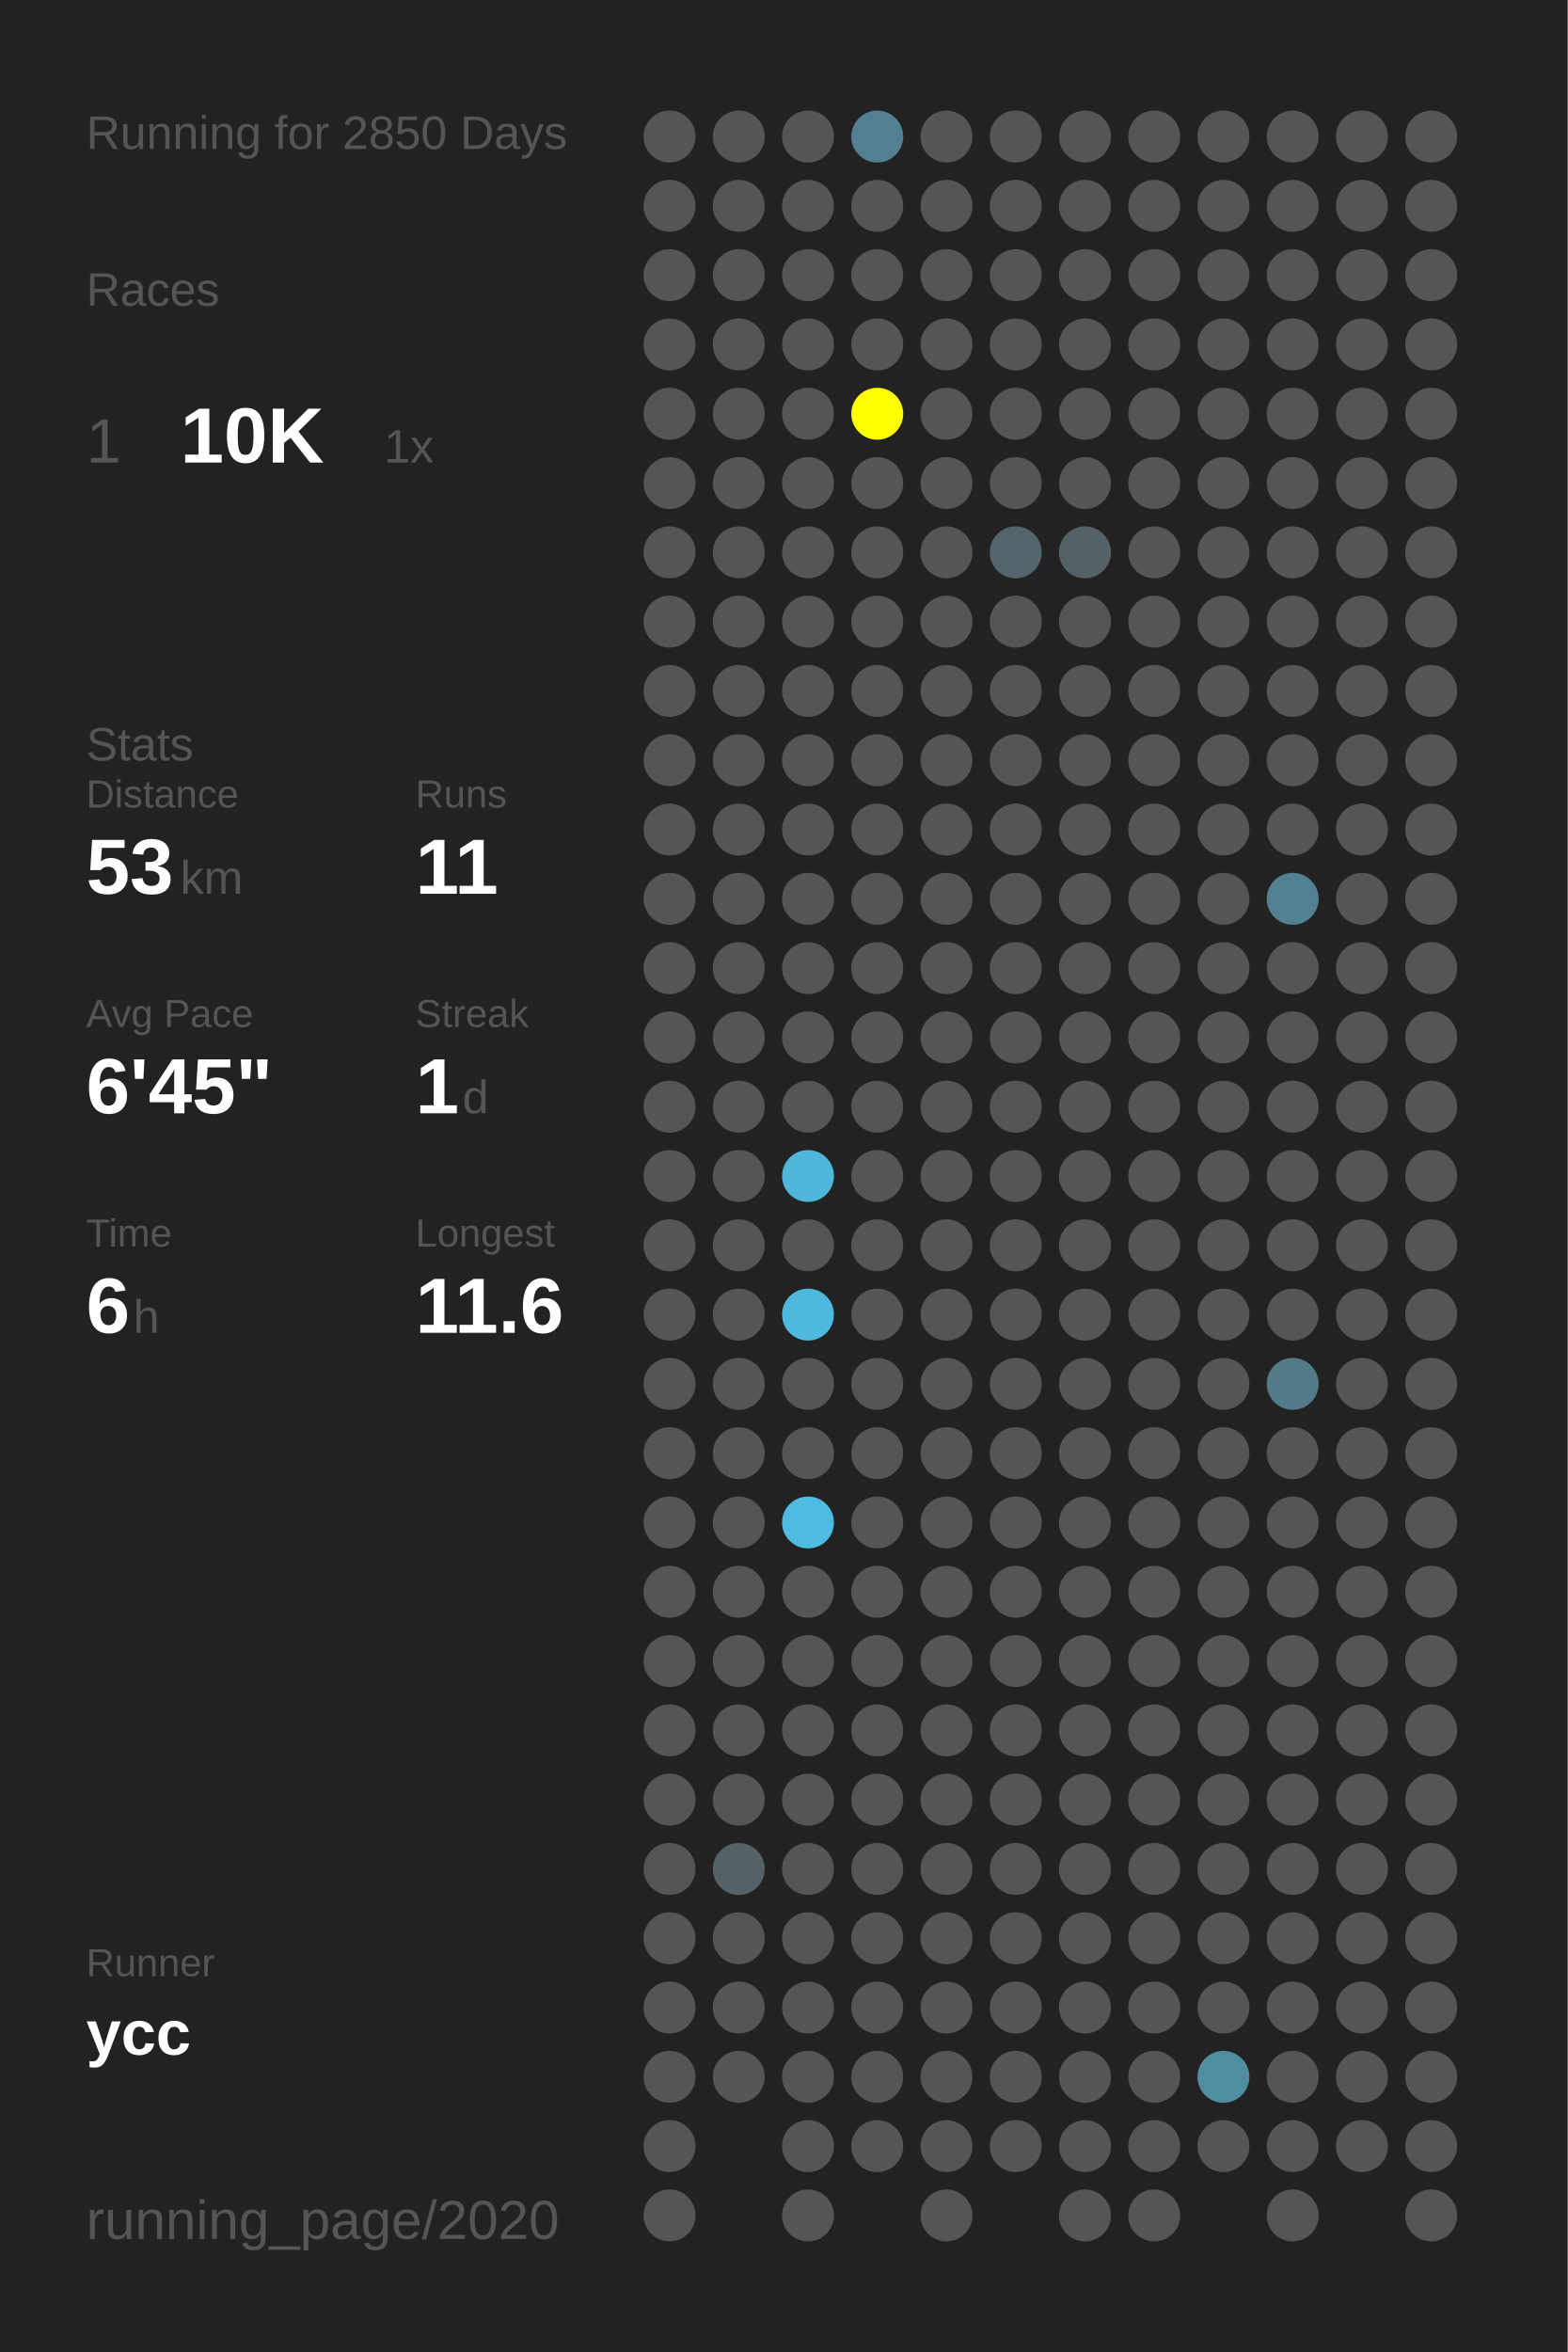
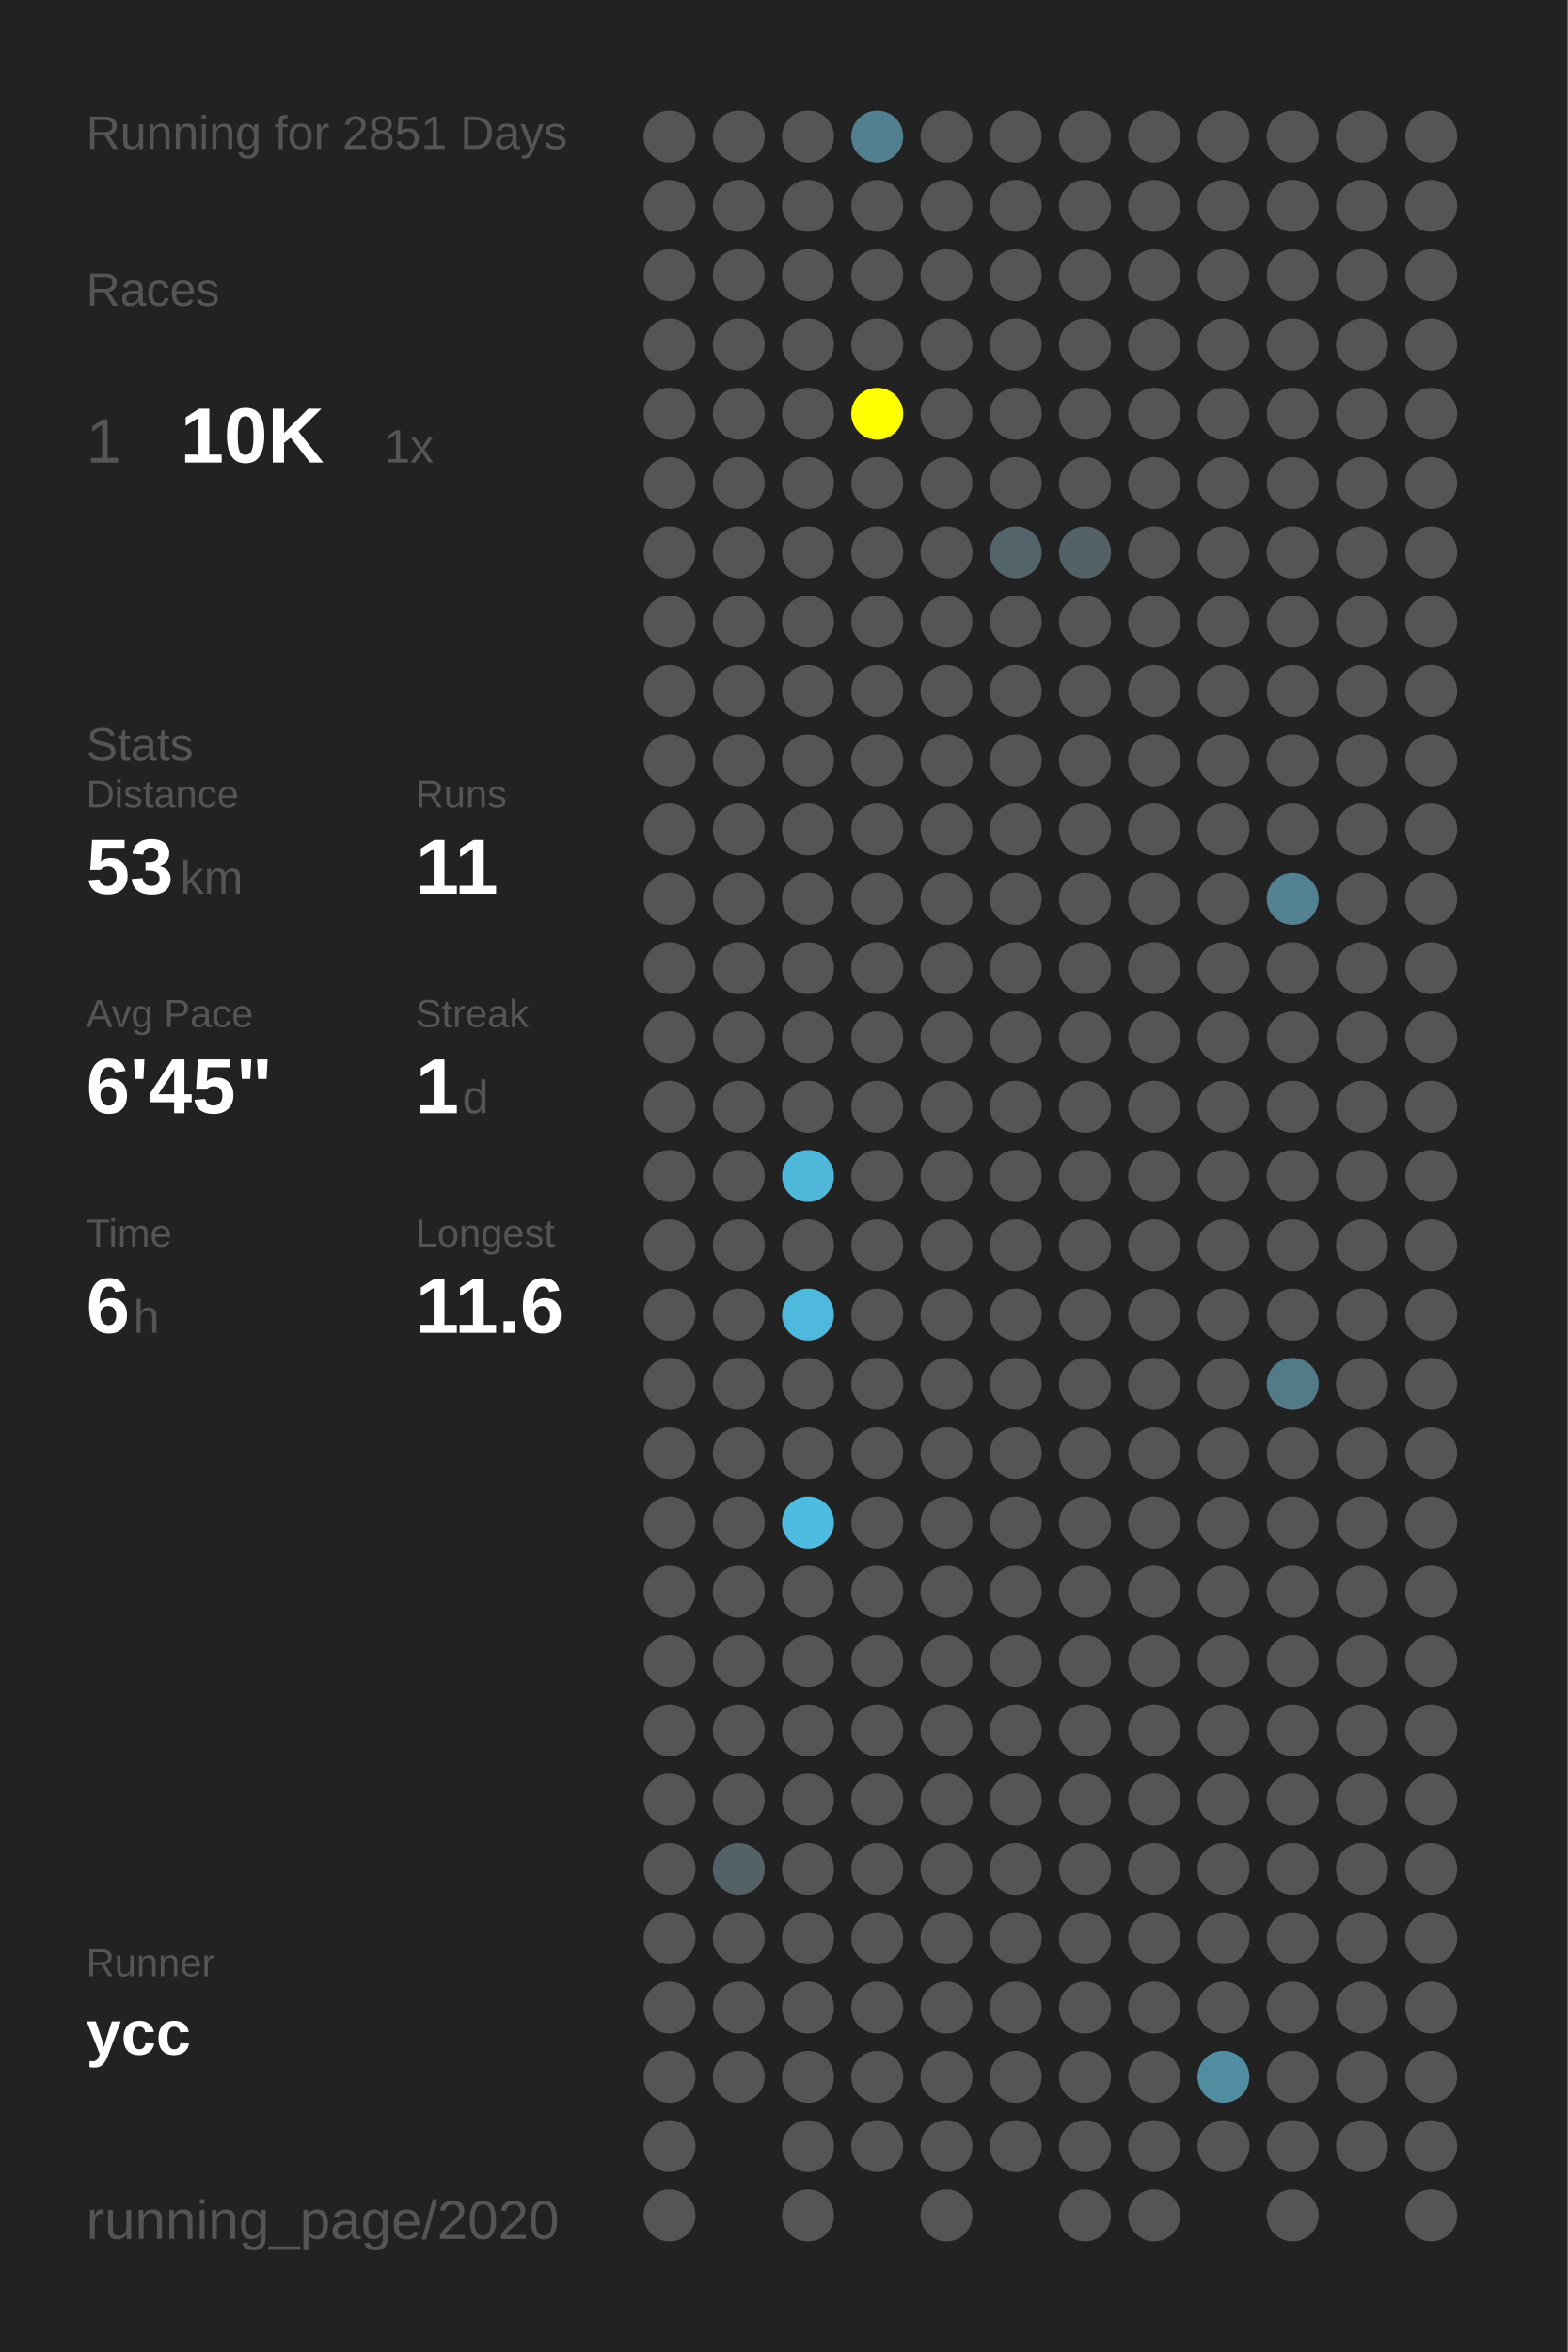
<svg xmlns="http://www.w3.org/2000/svg" baseProfile="full" height="300mm" version="1.1" viewBox="0,0,200,300" width="200mm">
  <defs />
  <rect fill="#222222" height="300" width="200" x="0" y="0" />
-   <text fill="#555555" style="font-size:6px; font-family:Arial;" x="11" y="19">Running for 2850 Days</text>
+   <text fill="#555555" style="font-size:6px; font-family:Arial;" x="11" y="19">Running for 2851 Days</text>
  <text fill="#555555" style="font-size:6px; font-family:Arial;" x="11" y="39">Races</text>
  <text fill="#555555" style="font-size:8px; font-family:Arial;" x="11" y="59">1</text>
  <text fill="#FFFFFF" style="font-size:10px; font-family:Arial; font-weight:bold;" x="23" y="59">10K</text>
  <text fill="#555555" style="font-size:6px; font-family:Arial;" x="49" y="59">1x</text>
  <text fill="#555555" style="font-size:6px; font-family:Arial;" x="11" y="97">Stats</text>
  <text fill="#555555" style="font-size:5px; font-family:Arial;" x="11" y="103">Distance</text>
  <text fill="#FFFFFF" style="font-size:10px; font-family:Arial; font-weight:bold;" x="11" y="114">53</text>
  <text fill="#555555" style="font-size:6px; font-family:Arial;" x="23" y="114">km</text>
  <text fill="#555555" style="font-size:5px; font-family:Arial;" x="53" y="103">Runs</text>
  <text fill="#FFFFFF" style="font-size:10px; font-family:Arial; font-weight:bold;" x="53" y="114">11</text>
  <text fill="#555555" style="font-size:5px; font-family:Arial;" x="11" y="131">Avg Pace</text>
  <text fill="#FFFFFF" style="font-size:10px; font-family:Arial; font-weight:bold;" x="11" y="142">6'45"</text>
  <text fill="#555555" style="font-size:5px; font-family:Arial;" x="53" y="131">Streak</text>
  <text fill="#FFFFFF" style="font-size:10px; font-family:Arial; font-weight:bold;" x="53" y="142">1</text>
  <text fill="#555555" style="font-size:6px; font-family:Arial;" x="59" y="142">d</text>
  <text fill="#555555" style="font-size:5px; font-family:Arial;" x="11" y="159">Time</text>
  <text fill="#FFFFFF" style="font-size:10px; font-family:Arial; font-weight:bold;" x="11" y="170">6</text>
  <text fill="#555555" style="font-size:6px; font-family:Arial;" x="17" y="170">h</text>
  <text fill="#555555" style="font-size:5px; font-family:Arial;" x="53" y="159">Longest</text>
  <text fill="#FFFFFF" style="font-size:10px; font-family:Arial; font-weight:bold;" x="53" y="170">11.6</text>
  <text fill="#555555" style="font-size:5px; font-family:Arial;" x="11" y="252.065">Runner</text>
  <text fill="#FFFFFF" style="font-size:8px; font-family:Arial; font-weight:bold;" x="11" y="262.065">ycc</text>
  <text fill="#555555" style="font-size:7px; font-family:Arial;" x="11" y="285.581">running_page/2020</text>
  <circle cx="85.417" cy="17.419" fill="#555555" r="3.312" />
  <circle cx="85.417" cy="26.258" fill="#555555" r="3.312" />
  <circle cx="85.417" cy="35.097" fill="#555555" r="3.312" />
  <circle cx="85.417" cy="43.935" fill="#555555" r="3.312" />
  <circle cx="85.417" cy="52.774" fill="#555555" r="3.312" />
  <circle cx="85.417" cy="61.613" fill="#555555" r="3.312" />
  <circle cx="85.417" cy="70.452" fill="#555555" r="3.312" />
  <circle cx="85.417" cy="79.29" fill="#555555" r="3.312" />
  <circle cx="85.417" cy="88.129" fill="#555555" r="3.312" />
  <circle cx="85.417" cy="96.968" fill="#555555" r="3.312" />
  <circle cx="85.417" cy="105.806" fill="#555555" r="3.312" />
  <circle cx="85.417" cy="114.645" fill="#555555" r="3.312" />
  <circle cx="85.417" cy="123.484" fill="#555555" r="3.312" />
  <circle cx="85.417" cy="132.323" fill="#555555" r="3.312" />
  <circle cx="85.417" cy="141.161" fill="#555555" r="3.312" />
  <circle cx="85.417" cy="150" fill="#555555" r="3.312" />
  <circle cx="85.417" cy="158.839" fill="#555555" r="3.312" />
  <circle cx="85.417" cy="167.677" fill="#555555" r="3.312" />
  <circle cx="85.417" cy="176.516" fill="#555555" r="3.312" />
  <circle cx="85.417" cy="185.355" fill="#555555" r="3.312" />
  <circle cx="85.417" cy="194.194" fill="#555555" r="3.312" />
  <circle cx="85.417" cy="203.032" fill="#555555" r="3.312" />
  <circle cx="85.417" cy="211.871" fill="#555555" r="3.312" />
  <circle cx="85.417" cy="220.71" fill="#555555" r="3.312" />
  <circle cx="85.417" cy="229.548" fill="#555555" r="3.312" />
  <circle cx="85.417" cy="238.387" fill="#555555" r="3.312" />
  <circle cx="85.417" cy="247.226" fill="#555555" r="3.312" />
  <circle cx="85.417" cy="256.065" fill="#555555" r="3.312" />
  <circle cx="85.417" cy="264.903" fill="#555555" r="3.312" />
  <circle cx="85.417" cy="273.742" fill="#555555" r="3.312" />
  <circle cx="85.417" cy="282.581" fill="#555555" r="3.312" />
  <circle cx="94.25" cy="17.419" fill="#555555" r="3.312" />
  <circle cx="94.25" cy="26.258" fill="#555555" r="3.312" />
  <circle cx="94.25" cy="35.097" fill="#555555" r="3.312" />
  <circle cx="94.25" cy="43.935" fill="#555555" r="3.312" />
  <circle cx="94.25" cy="52.774" fill="#555555" r="3.312" />
  <circle cx="94.25" cy="61.613" fill="#555555" r="3.312" />
  <circle cx="94.25" cy="70.452" fill="#555555" r="3.312" />
  <circle cx="94.25" cy="79.29" fill="#555555" r="3.312" />
  <circle cx="94.25" cy="88.129" fill="#555555" r="3.312" />
  <circle cx="94.25" cy="96.968" fill="#555555" r="3.312" />
  <circle cx="94.25" cy="105.806" fill="#555555" r="3.312" />
  <circle cx="94.25" cy="114.645" fill="#555555" r="3.312" />
  <circle cx="94.25" cy="123.484" fill="#555555" r="3.312" />
  <circle cx="94.25" cy="132.323" fill="#555555" r="3.312" />
  <circle cx="94.25" cy="141.161" fill="#555555" r="3.312" />
  <circle cx="94.25" cy="150" fill="#555555" r="3.312" />
  <circle cx="94.25" cy="158.839" fill="#555555" r="3.312" />
  <circle cx="94.25" cy="167.677" fill="#555555" r="3.312" />
  <circle cx="94.25" cy="176.516" fill="#555555" r="3.312" />
  <circle cx="94.25" cy="185.355" fill="#555555" r="3.312" />
  <circle cx="94.25" cy="194.194" fill="#555555" r="3.312" />
  <circle cx="94.25" cy="203.032" fill="#555555" r="3.312" />
  <circle cx="94.25" cy="211.871" fill="#555555" r="3.312" />
  <circle cx="94.25" cy="220.71" fill="#555555" r="3.312" />
  <circle cx="94.25" cy="229.548" fill="#555555" r="3.312" />
  <circle cx="94.25" cy="238.387" fill="#546267" r="3.312" />
  <circle cx="94.25" cy="247.226" fill="#555555" r="3.312" />
  <circle cx="94.25" cy="256.065" fill="#555555" r="3.312" />
  <circle cx="94.25" cy="264.903" fill="#555555" r="3.312" />
  <circle cx="103.083" cy="17.419" fill="#555555" r="3.312" />
  <circle cx="103.083" cy="26.258" fill="#555555" r="3.312" />
  <circle cx="103.083" cy="35.097" fill="#555555" r="3.312" />
  <circle cx="103.083" cy="43.935" fill="#555555" r="3.312" />
  <circle cx="103.083" cy="52.774" fill="#555555" r="3.312" />
  <circle cx="103.083" cy="61.613" fill="#555555" r="3.312" />
  <circle cx="103.083" cy="70.452" fill="#555555" r="3.312" />
  <circle cx="103.083" cy="79.29" fill="#555555" r="3.312" />
  <circle cx="103.083" cy="88.129" fill="#555555" r="3.312" />
  <circle cx="103.083" cy="96.968" fill="#555555" r="3.312" />
  <circle cx="103.083" cy="105.806" fill="#555555" r="3.312" />
  <circle cx="103.083" cy="114.645" fill="#555555" r="3.312" />
  <circle cx="103.083" cy="123.484" fill="#555555" r="3.312" />
  <circle cx="103.083" cy="132.323" fill="#555555" r="3.312" />
  <circle cx="103.083" cy="141.161" fill="#555555" r="3.312" />
  <circle cx="103.083" cy="150" fill="#4eb7da" r="3.312" />
  <circle cx="103.083" cy="158.839" fill="#555555" r="3.312" />
  <circle cx="103.083" cy="167.677" fill="#4eb9dd" r="3.312" />
  <circle cx="103.083" cy="176.516" fill="#555555" r="3.312" />
  <circle cx="103.083" cy="185.355" fill="#555555" r="3.312" />
  <circle cx="103.083" cy="194.194" fill="#4ebce1" r="3.312" />
  <circle cx="103.083" cy="203.032" fill="#555555" r="3.312" />
  <circle cx="103.083" cy="211.871" fill="#555555" r="3.312" />
  <circle cx="103.083" cy="220.71" fill="#555555" r="3.312" />
  <circle cx="103.083" cy="229.548" fill="#555555" r="3.312" />
  <circle cx="103.083" cy="238.387" fill="#555555" r="3.312" />
  <circle cx="103.083" cy="247.226" fill="#555555" r="3.312" />
  <circle cx="103.083" cy="256.065" fill="#555555" r="3.312" />
  <circle cx="103.083" cy="264.903" fill="#555555" r="3.312" />
  <circle cx="103.083" cy="273.742" fill="#555555" r="3.312" />
  <circle cx="103.083" cy="282.581" fill="#555555" r="3.312" />
  <circle cx="111.917" cy="17.419" fill="#528090" r="3.312" />
  <circle cx="111.917" cy="26.258" fill="#555555" r="3.312" />
  <circle cx="111.917" cy="35.097" fill="#555555" r="3.312" />
  <circle cx="111.917" cy="43.935" fill="#555555" r="3.312" />
  <circle cx="111.917" cy="52.774" fill="#FFFF00" r="3.312" />
  <circle cx="111.917" cy="61.613" fill="#555555" r="3.312" />
  <circle cx="111.917" cy="70.452" fill="#555555" r="3.312" />
  <circle cx="111.917" cy="79.29" fill="#555555" r="3.312" />
  <circle cx="111.917" cy="88.129" fill="#555555" r="3.312" />
  <circle cx="111.917" cy="96.968" fill="#555555" r="3.312" />
  <circle cx="111.917" cy="105.806" fill="#555555" r="3.312" />
  <circle cx="111.917" cy="114.645" fill="#555555" r="3.312" />
  <circle cx="111.917" cy="123.484" fill="#555555" r="3.312" />
  <circle cx="111.917" cy="132.323" fill="#555555" r="3.312" />
  <circle cx="111.917" cy="141.161" fill="#555555" r="3.312" />
  <circle cx="111.917" cy="150" fill="#555555" r="3.312" />
  <circle cx="111.917" cy="158.839" fill="#555555" r="3.312" />
  <circle cx="111.917" cy="167.677" fill="#555555" r="3.312" />
  <circle cx="111.917" cy="176.516" fill="#555555" r="3.312" />
  <circle cx="111.917" cy="185.355" fill="#555555" r="3.312" />
  <circle cx="111.917" cy="194.194" fill="#555555" r="3.312" />
  <circle cx="111.917" cy="203.032" fill="#555555" r="3.312" />
  <circle cx="111.917" cy="211.871" fill="#555555" r="3.312" />
  <circle cx="111.917" cy="220.71" fill="#555555" r="3.312" />
  <circle cx="111.917" cy="229.548" fill="#555555" r="3.312" />
  <circle cx="111.917" cy="238.387" fill="#555555" r="3.312" />
  <circle cx="111.917" cy="247.226" fill="#555555" r="3.312" />
  <circle cx="111.917" cy="256.065" fill="#555555" r="3.312" />
  <circle cx="111.917" cy="264.903" fill="#555555" r="3.312" />
  <circle cx="111.917" cy="273.742" fill="#555555" r="3.312" />
  <circle cx="120.75" cy="17.419" fill="#555555" r="3.312" />
  <circle cx="120.75" cy="26.258" fill="#555555" r="3.312" />
  <circle cx="120.75" cy="35.097" fill="#555555" r="3.312" />
  <circle cx="120.75" cy="43.935" fill="#555555" r="3.312" />
  <circle cx="120.75" cy="52.774" fill="#555555" r="3.312" />
  <circle cx="120.75" cy="61.613" fill="#555555" r="3.312" />
  <circle cx="120.75" cy="70.452" fill="#555555" r="3.312" />
  <circle cx="120.75" cy="79.29" fill="#555555" r="3.312" />
  <circle cx="120.75" cy="88.129" fill="#555555" r="3.312" />
  <circle cx="120.75" cy="96.968" fill="#555555" r="3.312" />
  <circle cx="120.75" cy="105.806" fill="#555555" r="3.312" />
  <circle cx="120.75" cy="114.645" fill="#555555" r="3.312" />
  <circle cx="120.75" cy="123.484" fill="#555555" r="3.312" />
  <circle cx="120.75" cy="132.323" fill="#555555" r="3.312" />
  <circle cx="120.75" cy="141.161" fill="#555555" r="3.312" />
  <circle cx="120.75" cy="150" fill="#555555" r="3.312" />
  <circle cx="120.75" cy="158.839" fill="#555555" r="3.312" />
  <circle cx="120.75" cy="167.677" fill="#555555" r="3.312" />
  <circle cx="120.75" cy="176.516" fill="#555555" r="3.312" />
  <circle cx="120.75" cy="185.355" fill="#555555" r="3.312" />
  <circle cx="120.75" cy="194.194" fill="#555555" r="3.312" />
  <circle cx="120.75" cy="203.032" fill="#555555" r="3.312" />
  <circle cx="120.75" cy="211.871" fill="#555555" r="3.312" />
  <circle cx="120.75" cy="220.71" fill="#555555" r="3.312" />
  <circle cx="120.75" cy="229.548" fill="#555555" r="3.312" />
  <circle cx="120.75" cy="238.387" fill="#555555" r="3.312" />
  <circle cx="120.75" cy="247.226" fill="#555555" r="3.312" />
  <circle cx="120.75" cy="256.065" fill="#555555" r="3.312" />
  <circle cx="120.75" cy="264.903" fill="#555555" r="3.312" />
  <circle cx="120.75" cy="273.742" fill="#555555" r="3.312" />
  <circle cx="120.75" cy="282.581" fill="#555555" r="3.312" />
  <circle cx="129.583" cy="17.419" fill="#555555" r="3.312" />
  <circle cx="129.583" cy="26.258" fill="#555555" r="3.312" />
  <circle cx="129.583" cy="35.097" fill="#555555" r="3.312" />
  <circle cx="129.583" cy="43.935" fill="#555555" r="3.312" />
  <circle cx="129.583" cy="52.774" fill="#555555" r="3.312" />
  <circle cx="129.583" cy="61.613" fill="#555555" r="3.312" />
  <circle cx="129.583" cy="70.452" fill="#53656b" r="3.312" />
  <circle cx="129.583" cy="79.29" fill="#555555" r="3.312" />
  <circle cx="129.583" cy="88.129" fill="#555555" r="3.312" />
  <circle cx="129.583" cy="96.968" fill="#555555" r="3.312" />
  <circle cx="129.583" cy="105.806" fill="#555555" r="3.312" />
  <circle cx="129.583" cy="114.645" fill="#555555" r="3.312" />
  <circle cx="129.583" cy="123.484" fill="#555555" r="3.312" />
  <circle cx="129.583" cy="132.323" fill="#555555" r="3.312" />
  <circle cx="129.583" cy="141.161" fill="#555555" r="3.312" />
  <circle cx="129.583" cy="150" fill="#555555" r="3.312" />
  <circle cx="129.583" cy="158.839" fill="#555555" r="3.312" />
  <circle cx="129.583" cy="167.677" fill="#555555" r="3.312" />
  <circle cx="129.583" cy="176.516" fill="#555555" r="3.312" />
  <circle cx="129.583" cy="185.355" fill="#555555" r="3.312" />
  <circle cx="129.583" cy="194.194" fill="#555555" r="3.312" />
  <circle cx="129.583" cy="203.032" fill="#555555" r="3.312" />
  <circle cx="129.583" cy="211.871" fill="#555555" r="3.312" />
  <circle cx="129.583" cy="220.71" fill="#555555" r="3.312" />
  <circle cx="129.583" cy="229.548" fill="#555555" r="3.312" />
  <circle cx="129.583" cy="238.387" fill="#555555" r="3.312" />
  <circle cx="129.583" cy="247.226" fill="#555555" r="3.312" />
  <circle cx="129.583" cy="256.065" fill="#555555" r="3.312" />
  <circle cx="129.583" cy="264.903" fill="#555555" r="3.312" />
  <circle cx="129.583" cy="273.742" fill="#555555" r="3.312" />
  <circle cx="138.417" cy="17.419" fill="#555555" r="3.312" />
  <circle cx="138.417" cy="26.258" fill="#555555" r="3.312" />
  <circle cx="138.417" cy="35.097" fill="#555555" r="3.312" />
  <circle cx="138.417" cy="43.935" fill="#555555" r="3.312" />
  <circle cx="138.417" cy="52.774" fill="#555555" r="3.312" />
  <circle cx="138.417" cy="61.613" fill="#555555" r="3.312" />
  <circle cx="138.417" cy="70.452" fill="#546268" r="3.312" />
  <circle cx="138.417" cy="79.29" fill="#555555" r="3.312" />
  <circle cx="138.417" cy="88.129" fill="#555555" r="3.312" />
  <circle cx="138.417" cy="96.968" fill="#555555" r="3.312" />
  <circle cx="138.417" cy="105.806" fill="#555555" r="3.312" />
  <circle cx="138.417" cy="114.645" fill="#555555" r="3.312" />
  <circle cx="138.417" cy="123.484" fill="#555555" r="3.312" />
  <circle cx="138.417" cy="132.323" fill="#555555" r="3.312" />
  <circle cx="138.417" cy="141.161" fill="#555555" r="3.312" />
  <circle cx="138.417" cy="150" fill="#555555" r="3.312" />
  <circle cx="138.417" cy="158.839" fill="#555555" r="3.312" />
  <circle cx="138.417" cy="167.677" fill="#555555" r="3.312" />
  <circle cx="138.417" cy="176.516" fill="#555555" r="3.312" />
  <circle cx="138.417" cy="185.355" fill="#555555" r="3.312" />
  <circle cx="138.417" cy="194.194" fill="#555555" r="3.312" />
  <circle cx="138.417" cy="203.032" fill="#555555" r="3.312" />
  <circle cx="138.417" cy="211.871" fill="#555555" r="3.312" />
  <circle cx="138.417" cy="220.71" fill="#555555" r="3.312" />
  <circle cx="138.417" cy="229.548" fill="#555555" r="3.312" />
  <circle cx="138.417" cy="238.387" fill="#555555" r="3.312" />
  <circle cx="138.417" cy="247.226" fill="#555555" r="3.312" />
  <circle cx="138.417" cy="256.065" fill="#555555" r="3.312" />
  <circle cx="138.417" cy="264.903" fill="#555555" r="3.312" />
  <circle cx="138.417" cy="273.742" fill="#555555" r="3.312" />
  <circle cx="138.417" cy="282.581" fill="#555555" r="3.312" />
  <circle cx="147.25" cy="17.419" fill="#555555" r="3.312" />
  <circle cx="147.25" cy="26.258" fill="#555555" r="3.312" />
  <circle cx="147.25" cy="35.097" fill="#555555" r="3.312" />
  <circle cx="147.25" cy="43.935" fill="#555555" r="3.312" />
  <circle cx="147.25" cy="52.774" fill="#555555" r="3.312" />
  <circle cx="147.25" cy="61.613" fill="#555555" r="3.312" />
  <circle cx="147.25" cy="70.452" fill="#555555" r="3.312" />
  <circle cx="147.25" cy="79.29" fill="#555555" r="3.312" />
  <circle cx="147.25" cy="88.129" fill="#555555" r="3.312" />
  <circle cx="147.25" cy="96.968" fill="#555555" r="3.312" />
  <circle cx="147.25" cy="105.806" fill="#555555" r="3.312" />
  <circle cx="147.25" cy="114.645" fill="#555555" r="3.312" />
  <circle cx="147.25" cy="123.484" fill="#555555" r="3.312" />
  <circle cx="147.25" cy="132.323" fill="#555555" r="3.312" />
  <circle cx="147.25" cy="141.161" fill="#555555" r="3.312" />
  <circle cx="147.25" cy="150" fill="#555555" r="3.312" />
  <circle cx="147.25" cy="158.839" fill="#555555" r="3.312" />
  <circle cx="147.25" cy="167.677" fill="#555555" r="3.312" />
  <circle cx="147.25" cy="176.516" fill="#555555" r="3.312" />
  <circle cx="147.25" cy="185.355" fill="#555555" r="3.312" />
  <circle cx="147.25" cy="194.194" fill="#555555" r="3.312" />
  <circle cx="147.25" cy="203.032" fill="#555555" r="3.312" />
  <circle cx="147.25" cy="211.871" fill="#555555" r="3.312" />
  <circle cx="147.25" cy="220.71" fill="#555555" r="3.312" />
  <circle cx="147.25" cy="229.548" fill="#555555" r="3.312" />
  <circle cx="147.25" cy="238.387" fill="#555555" r="3.312" />
  <circle cx="147.25" cy="247.226" fill="#555555" r="3.312" />
  <circle cx="147.25" cy="256.065" fill="#555555" r="3.312" />
  <circle cx="147.25" cy="264.903" fill="#555555" r="3.312" />
  <circle cx="147.25" cy="273.742" fill="#555555" r="3.312" />
  <circle cx="147.25" cy="282.581" fill="#555555" r="3.312" />
  <circle cx="156.083" cy="17.419" fill="#555555" r="3.312" />
  <circle cx="156.083" cy="26.258" fill="#555555" r="3.312" />
  <circle cx="156.083" cy="35.097" fill="#555555" r="3.312" />
  <circle cx="156.083" cy="43.935" fill="#555555" r="3.312" />
  <circle cx="156.083" cy="52.774" fill="#555555" r="3.312" />
  <circle cx="156.083" cy="61.613" fill="#555555" r="3.312" />
  <circle cx="156.083" cy="70.452" fill="#555555" r="3.312" />
  <circle cx="156.083" cy="79.29" fill="#555555" r="3.312" />
  <circle cx="156.083" cy="88.129" fill="#555555" r="3.312" />
  <circle cx="156.083" cy="96.968" fill="#555555" r="3.312" />
  <circle cx="156.083" cy="105.806" fill="#555555" r="3.312" />
  <circle cx="156.083" cy="114.645" fill="#555555" r="3.312" />
  <circle cx="156.083" cy="123.484" fill="#555555" r="3.312" />
  <circle cx="156.083" cy="132.323" fill="#555555" r="3.312" />
  <circle cx="156.083" cy="141.161" fill="#555555" r="3.312" />
  <circle cx="156.083" cy="150" fill="#555555" r="3.312" />
  <circle cx="156.083" cy="158.839" fill="#555555" r="3.312" />
  <circle cx="156.083" cy="167.677" fill="#555555" r="3.312" />
  <circle cx="156.083" cy="176.516" fill="#555555" r="3.312" />
  <circle cx="156.083" cy="185.355" fill="#555555" r="3.312" />
  <circle cx="156.083" cy="194.194" fill="#555555" r="3.312" />
  <circle cx="156.083" cy="203.032" fill="#555555" r="3.312" />
  <circle cx="156.083" cy="211.871" fill="#555555" r="3.312" />
  <circle cx="156.083" cy="220.71" fill="#555555" r="3.312" />
  <circle cx="156.083" cy="229.548" fill="#555555" r="3.312" />
  <circle cx="156.083" cy="238.387" fill="#555555" r="3.312" />
  <circle cx="156.083" cy="247.226" fill="#555555" r="3.312" />
  <circle cx="156.083" cy="256.065" fill="#555555" r="3.312" />
  <circle cx="156.083" cy="264.903" fill="#518da1" r="3.312" />
  <circle cx="156.083" cy="273.742" fill="#555555" r="3.312" />
  <circle cx="164.917" cy="17.419" fill="#555555" r="3.312" />
  <circle cx="164.917" cy="26.258" fill="#555555" r="3.312" />
  <circle cx="164.917" cy="35.097" fill="#555555" r="3.312" />
  <circle cx="164.917" cy="43.935" fill="#555555" r="3.312" />
  <circle cx="164.917" cy="52.774" fill="#555555" r="3.312" />
  <circle cx="164.917" cy="61.613" fill="#555555" r="3.312" />
  <circle cx="164.917" cy="70.452" fill="#555555" r="3.312" />
  <circle cx="164.917" cy="79.29" fill="#555555" r="3.312" />
  <circle cx="164.917" cy="88.129" fill="#555555" r="3.312" />
  <circle cx="164.917" cy="96.968" fill="#555555" r="3.312" />
  <circle cx="164.917" cy="105.806" fill="#555555" r="3.312" />
  <circle cx="164.917" cy="114.645" fill="#528292" r="3.312" />
  <circle cx="164.917" cy="123.484" fill="#555555" r="3.312" />
  <circle cx="164.917" cy="132.323" fill="#555555" r="3.312" />
  <circle cx="164.917" cy="141.161" fill="#555555" r="3.312" />
  <circle cx="164.917" cy="150" fill="#555555" r="3.312" />
  <circle cx="164.917" cy="158.839" fill="#555555" r="3.312" />
  <circle cx="164.917" cy="167.677" fill="#555555" r="3.312" />
  <circle cx="164.917" cy="176.516" fill="#527a88" r="3.312" />
  <circle cx="164.917" cy="185.355" fill="#555555" r="3.312" />
  <circle cx="164.917" cy="194.194" fill="#555555" r="3.312" />
  <circle cx="164.917" cy="203.032" fill="#555555" r="3.312" />
  <circle cx="164.917" cy="211.871" fill="#555555" r="3.312" />
  <circle cx="164.917" cy="220.71" fill="#555555" r="3.312" />
  <circle cx="164.917" cy="229.548" fill="#555555" r="3.312" />
  <circle cx="164.917" cy="238.387" fill="#555555" r="3.312" />
  <circle cx="164.917" cy="247.226" fill="#555555" r="3.312" />
  <circle cx="164.917" cy="256.065" fill="#555555" r="3.312" />
  <circle cx="164.917" cy="264.903" fill="#555555" r="3.312" />
  <circle cx="164.917" cy="273.742" fill="#555555" r="3.312" />
  <circle cx="164.917" cy="282.581" fill="#555555" r="3.312" />
  <circle cx="173.75" cy="17.419" fill="#555555" r="3.312" />
  <circle cx="173.75" cy="26.258" fill="#555555" r="3.312" />
  <circle cx="173.75" cy="35.097" fill="#555555" r="3.312" />
  <circle cx="173.75" cy="43.935" fill="#555555" r="3.312" />
  <circle cx="173.75" cy="52.774" fill="#555555" r="3.312" />
  <circle cx="173.75" cy="61.613" fill="#555555" r="3.312" />
  <circle cx="173.75" cy="70.452" fill="#555555" r="3.312" />
  <circle cx="173.75" cy="79.29" fill="#555555" r="3.312" />
  <circle cx="173.75" cy="88.129" fill="#555555" r="3.312" />
  <circle cx="173.75" cy="96.968" fill="#555555" r="3.312" />
  <circle cx="173.75" cy="105.806" fill="#555555" r="3.312" />
  <circle cx="173.75" cy="114.645" fill="#555555" r="3.312" />
  <circle cx="173.75" cy="123.484" fill="#555555" r="3.312" />
  <circle cx="173.75" cy="132.323" fill="#555555" r="3.312" />
  <circle cx="173.75" cy="141.161" fill="#555555" r="3.312" />
  <circle cx="173.75" cy="150" fill="#555555" r="3.312" />
  <circle cx="173.75" cy="158.839" fill="#555555" r="3.312" />
  <circle cx="173.75" cy="167.677" fill="#555555" r="3.312" />
  <circle cx="173.75" cy="176.516" fill="#555555" r="3.312" />
  <circle cx="173.75" cy="185.355" fill="#555555" r="3.312" />
  <circle cx="173.75" cy="194.194" fill="#555555" r="3.312" />
  <circle cx="173.75" cy="203.032" fill="#555555" r="3.312" />
  <circle cx="173.75" cy="211.871" fill="#555555" r="3.312" />
  <circle cx="173.75" cy="220.71" fill="#555555" r="3.312" />
  <circle cx="173.75" cy="229.548" fill="#555555" r="3.312" />
  <circle cx="173.75" cy="238.387" fill="#555555" r="3.312" />
  <circle cx="173.75" cy="247.226" fill="#555555" r="3.312" />
  <circle cx="173.75" cy="256.065" fill="#555555" r="3.312" />
  <circle cx="173.75" cy="264.903" fill="#555555" r="3.312" />
  <circle cx="173.75" cy="273.742" fill="#555555" r="3.312" />
  <circle cx="182.583" cy="17.419" fill="#555555" r="3.312" />
  <circle cx="182.583" cy="26.258" fill="#555555" r="3.312" />
  <circle cx="182.583" cy="35.097" fill="#555555" r="3.312" />
  <circle cx="182.583" cy="43.935" fill="#555555" r="3.312" />
  <circle cx="182.583" cy="52.774" fill="#555555" r="3.312" />
  <circle cx="182.583" cy="61.613" fill="#555555" r="3.312" />
  <circle cx="182.583" cy="70.452" fill="#555555" r="3.312" />
  <circle cx="182.583" cy="79.29" fill="#555555" r="3.312" />
  <circle cx="182.583" cy="88.129" fill="#555555" r="3.312" />
  <circle cx="182.583" cy="96.968" fill="#555555" r="3.312" />
  <circle cx="182.583" cy="105.806" fill="#555555" r="3.312" />
  <circle cx="182.583" cy="114.645" fill="#555555" r="3.312" />
  <circle cx="182.583" cy="123.484" fill="#555555" r="3.312" />
  <circle cx="182.583" cy="132.323" fill="#555555" r="3.312" />
  <circle cx="182.583" cy="141.161" fill="#555555" r="3.312" />
  <circle cx="182.583" cy="150" fill="#555555" r="3.312" />
  <circle cx="182.583" cy="158.839" fill="#555555" r="3.312" />
  <circle cx="182.583" cy="167.677" fill="#555555" r="3.312" />
  <circle cx="182.583" cy="176.516" fill="#555555" r="3.312" />
  <circle cx="182.583" cy="185.355" fill="#555555" r="3.312" />
  <circle cx="182.583" cy="194.194" fill="#555555" r="3.312" />
  <circle cx="182.583" cy="203.032" fill="#555555" r="3.312" />
  <circle cx="182.583" cy="211.871" fill="#555555" r="3.312" />
  <circle cx="182.583" cy="220.71" fill="#555555" r="3.312" />
  <circle cx="182.583" cy="229.548" fill="#555555" r="3.312" />
  <circle cx="182.583" cy="238.387" fill="#555555" r="3.312" />
  <circle cx="182.583" cy="247.226" fill="#555555" r="3.312" />
  <circle cx="182.583" cy="256.065" fill="#555555" r="3.312" />
  <circle cx="182.583" cy="264.903" fill="#555555" r="3.312" />
  <circle cx="182.583" cy="273.742" fill="#555555" r="3.312" />
  <circle cx="182.583" cy="282.581" fill="#555555" r="3.312" />
</svg>
